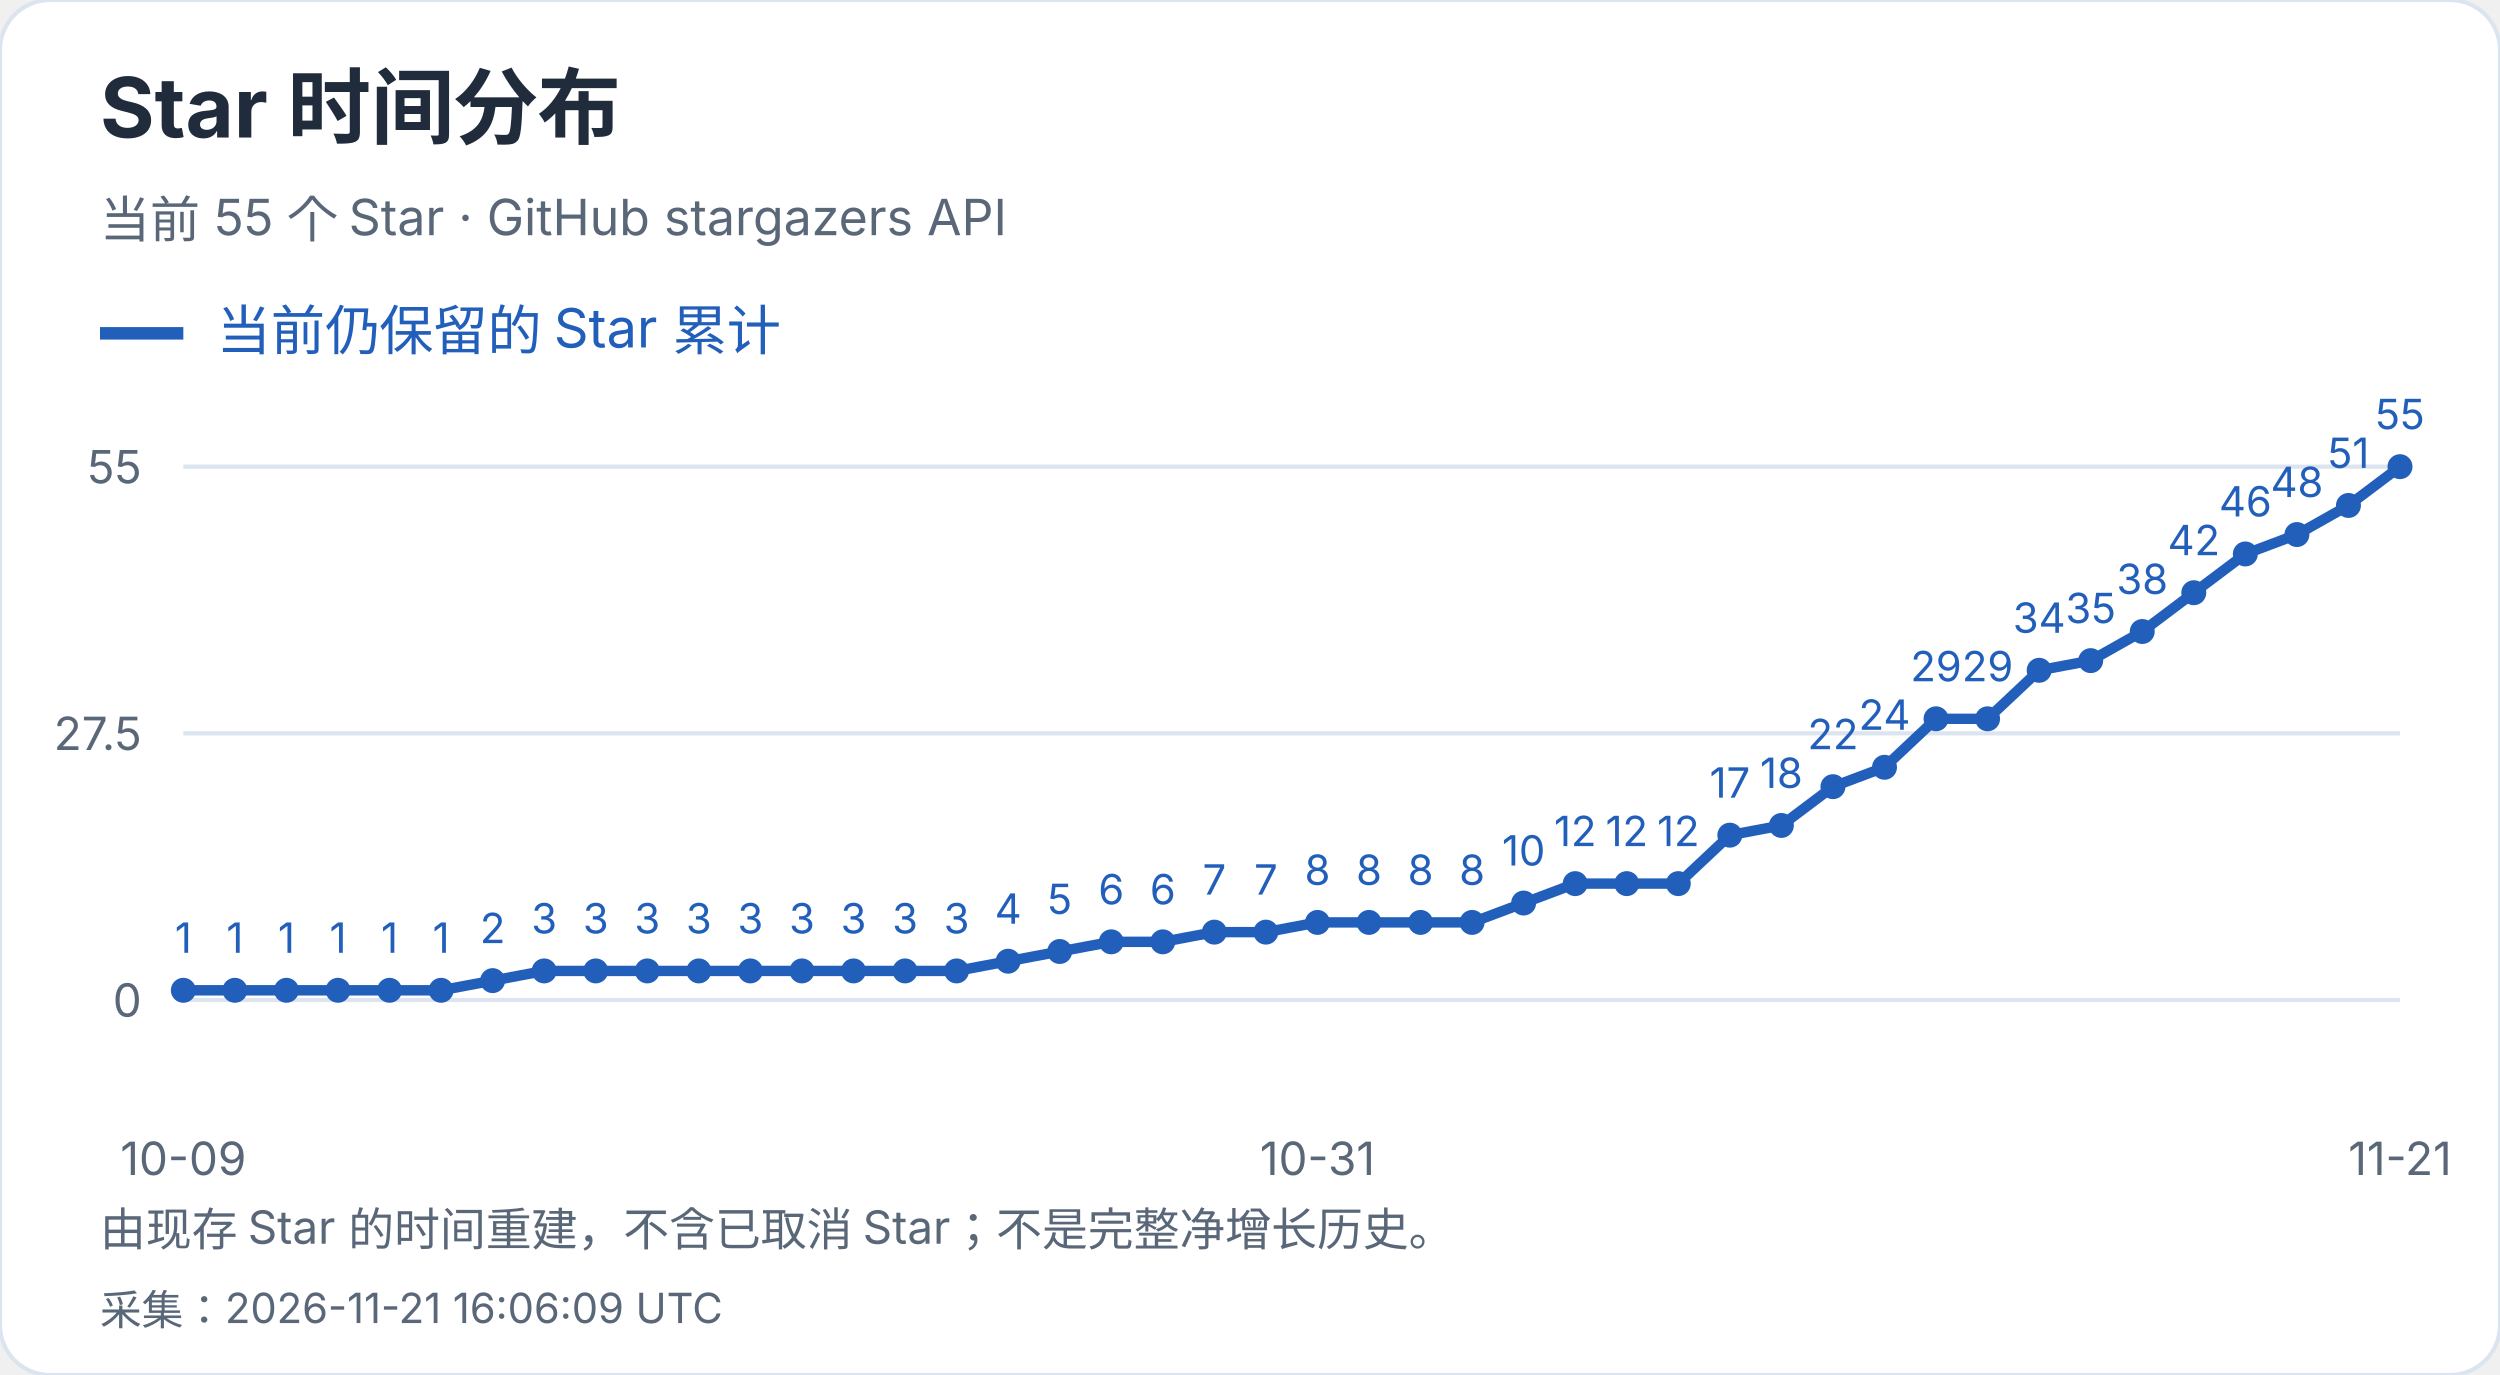
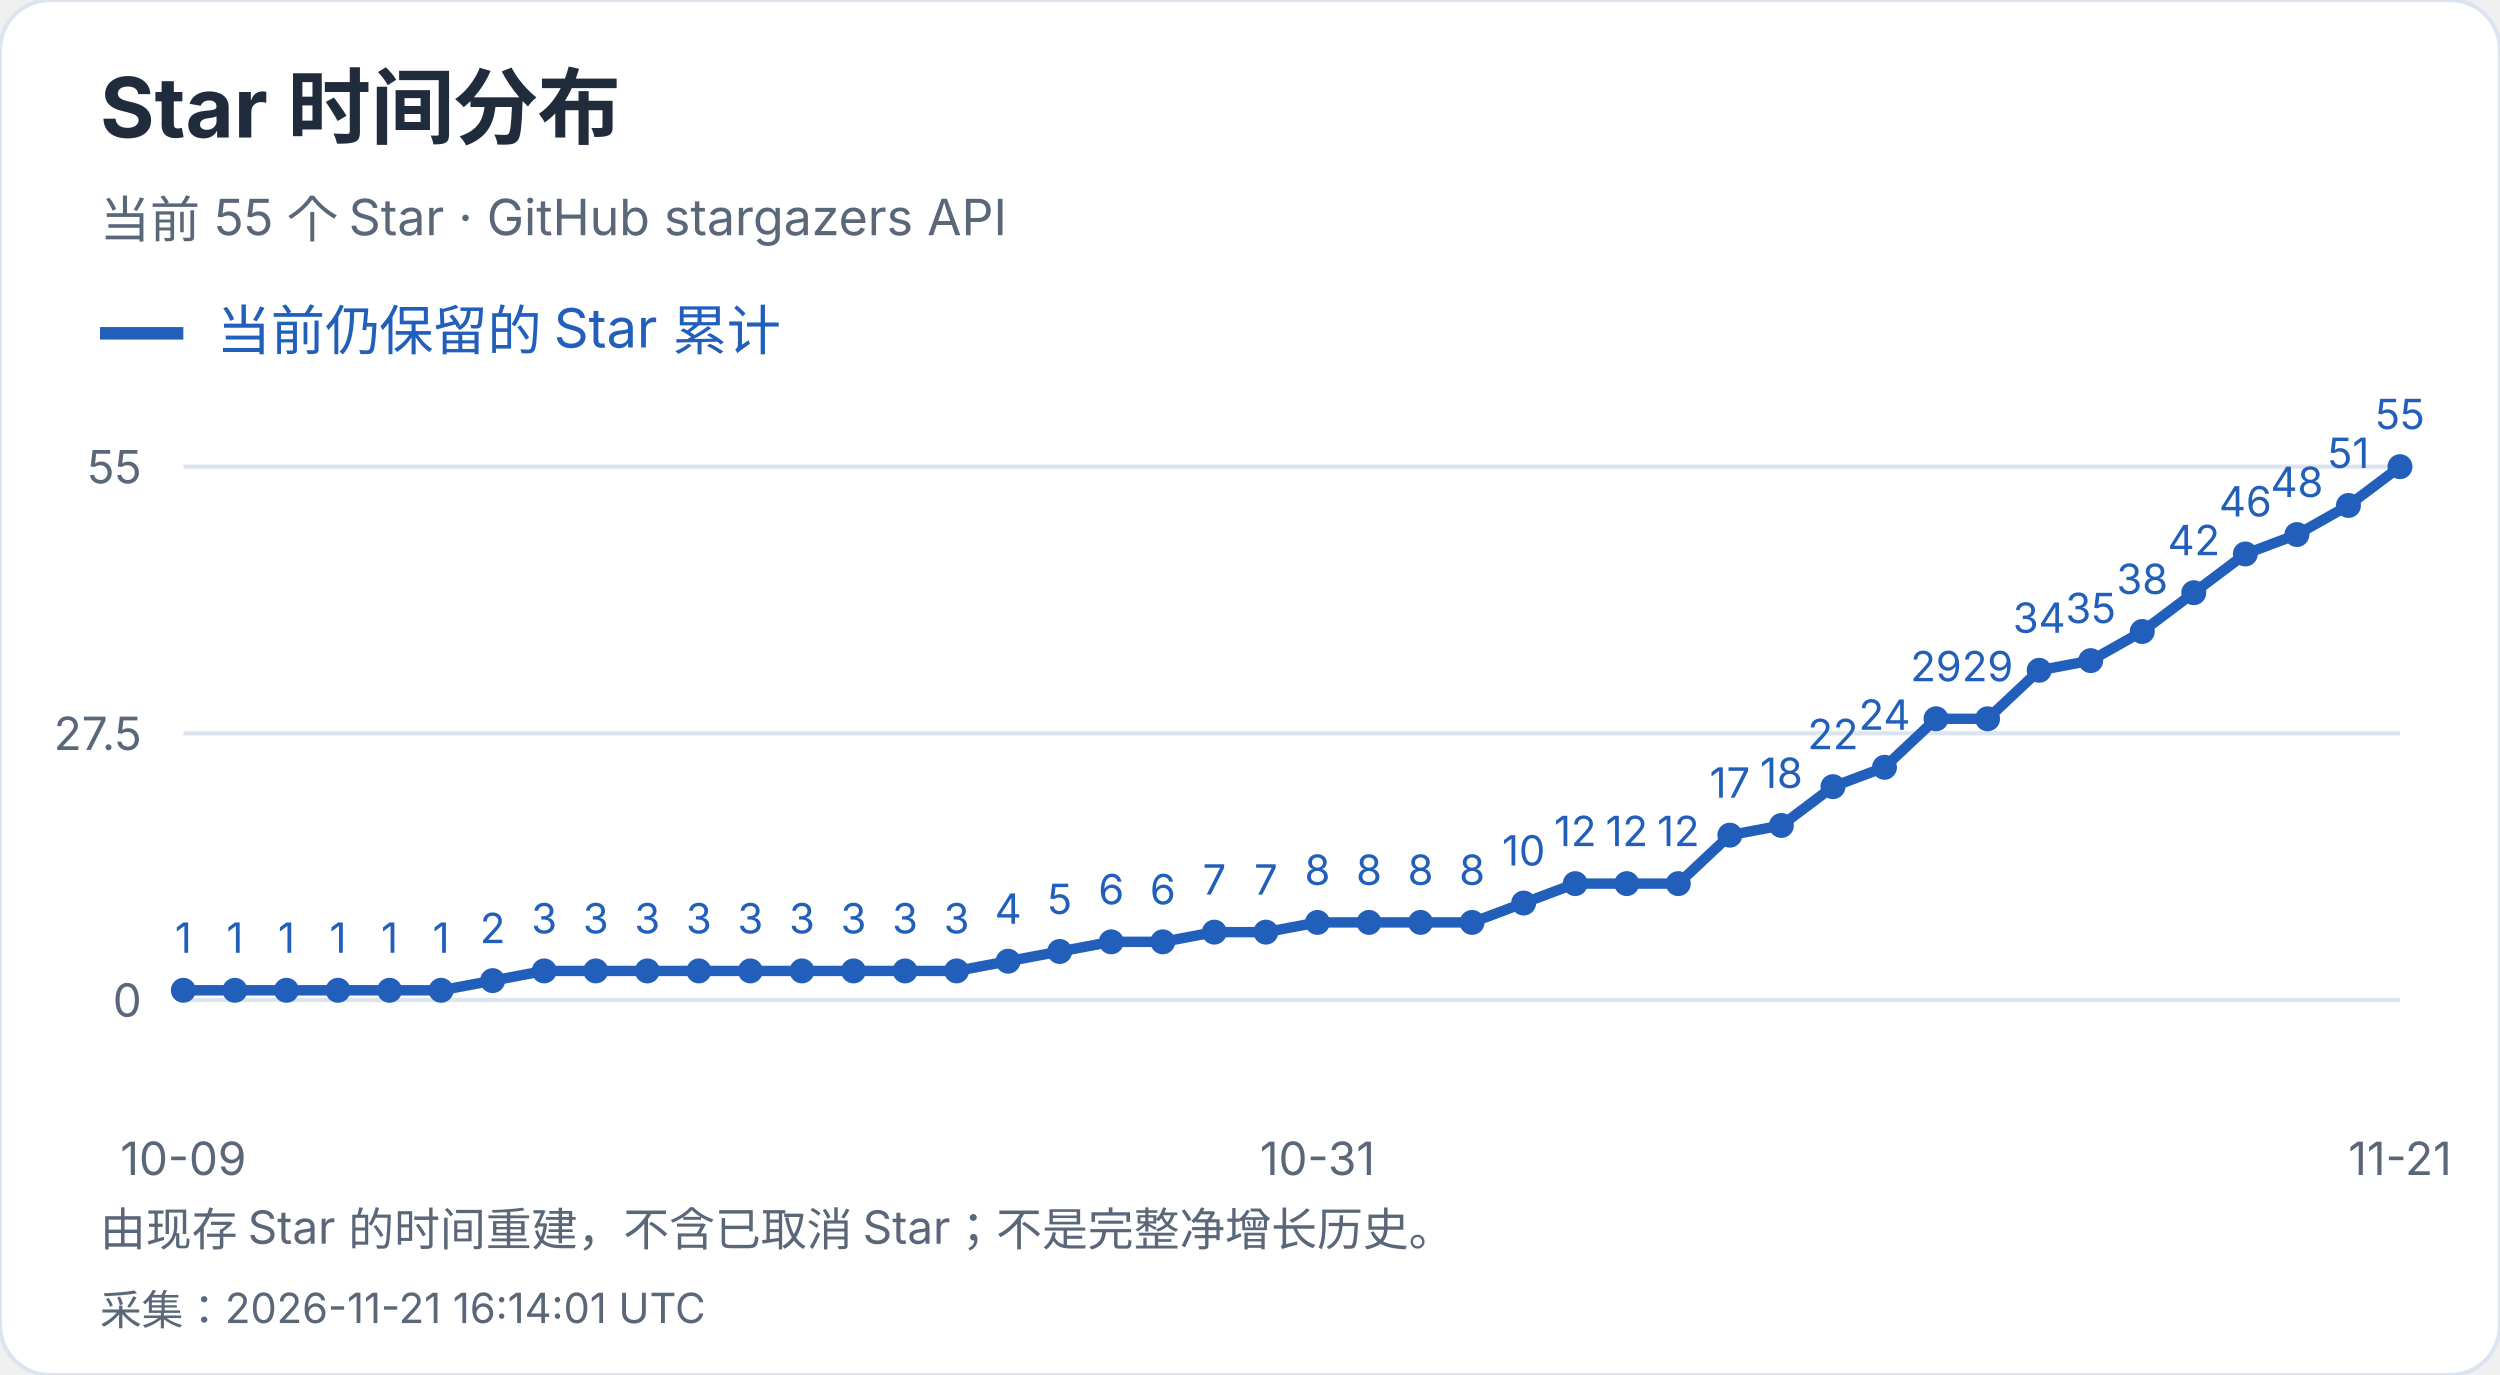
<svg xmlns="http://www.w3.org/2000/svg" width="600" height="330" viewBox="0 0 600 330" role="img" aria-label="Star 时间分布">
  <style>text{font-family:-apple-system,BlinkMacSystemFont,"Segoe UI","PingFang SC","Microsoft YaHei",sans-serif;font-variant-numeric:tabular-nums}</style>
  <rect width="600" height="330" rx="12" fill="white" stroke="#dce4ef" />
  <text x="24" y="33" font-size="20" fill="#202b3c" font-weight="650" text-anchor="start">Star 时间分布</text>
  <text x="24" y="57" font-size="12" fill="#596779" font-weight="400" text-anchor="start">当前 55 个 Star · GitHub stargazers API</text>
  <path d="M24 80h20" stroke="#215fbb" stroke-width="3" />
  <text x="52" y="84" font-size="13" fill="#215fbb" font-weight="400" text-anchor="start">当前仍保留的 Star 累计</text>
  <path d="M44 240.0H576" stroke="#dce4ef" />
  <text x="34" y="244.0" font-size="11" fill="#596779" font-weight="400" text-anchor="end">0</text>
  <path d="M44 176.0H576" stroke="#dce4ef" />
  <text x="34" y="180.0" font-size="11" fill="#596779" font-weight="400" text-anchor="end">27.5</text>
  <path d="M44 112.0H576" stroke="#dce4ef" />
  <text x="34" y="116.0" font-size="11" fill="#596779" font-weight="400" text-anchor="end">55</text>
  <circle cx="44.00" cy="237.67" r="3" fill="#215fbb" />
  <text x="44.0" y="228.67" font-size="10" fill="#215fbb" font-weight="400" text-anchor="middle">1</text>
  <circle cx="56.37" cy="237.67" r="3" fill="#215fbb" />
  <text x="56.37" y="228.67" font-size="10" fill="#215fbb" font-weight="400" text-anchor="middle">1</text>
  <circle cx="68.74" cy="237.67" r="3" fill="#215fbb" />
  <text x="68.74" y="228.67" font-size="10" fill="#215fbb" font-weight="400" text-anchor="middle">1</text>
  <circle cx="81.12" cy="237.67" r="3" fill="#215fbb" />
  <text x="81.12" y="228.67" font-size="10" fill="#215fbb" font-weight="400" text-anchor="middle">1</text>
  <circle cx="93.49" cy="237.67" r="3" fill="#215fbb" />
  <text x="93.49" y="228.67" font-size="10" fill="#215fbb" font-weight="400" text-anchor="middle">1</text>
  <circle cx="105.86" cy="237.67" r="3" fill="#215fbb" />
  <text x="105.86" y="228.67" font-size="10" fill="#215fbb" font-weight="400" text-anchor="middle">1</text>
  <circle cx="118.23" cy="235.35" r="3" fill="#215fbb" />
  <text x="118.23" y="226.35" font-size="10" fill="#215fbb" font-weight="400" text-anchor="middle">2</text>
  <circle cx="130.60" cy="233.02" r="3" fill="#215fbb" />
  <text x="130.6" y="224.02" font-size="10" fill="#215fbb" font-weight="400" text-anchor="middle">3</text>
  <circle cx="142.98" cy="233.02" r="3" fill="#215fbb" />
  <text x="142.98" y="224.02" font-size="10" fill="#215fbb" font-weight="400" text-anchor="middle">3</text>
  <circle cx="155.35" cy="233.02" r="3" fill="#215fbb" />
  <text x="155.35" y="224.02" font-size="10" fill="#215fbb" font-weight="400" text-anchor="middle">3</text>
  <circle cx="167.72" cy="233.02" r="3" fill="#215fbb" />
  <text x="167.72" y="224.02" font-size="10" fill="#215fbb" font-weight="400" text-anchor="middle">3</text>
  <circle cx="180.09" cy="233.02" r="3" fill="#215fbb" />
  <text x="180.09" y="224.02" font-size="10" fill="#215fbb" font-weight="400" text-anchor="middle">3</text>
  <circle cx="192.47" cy="233.02" r="3" fill="#215fbb" />
  <text x="192.47" y="224.02" font-size="10" fill="#215fbb" font-weight="400" text-anchor="middle">3</text>
  <circle cx="204.84" cy="233.02" r="3" fill="#215fbb" />
  <text x="204.84" y="224.02" font-size="10" fill="#215fbb" font-weight="400" text-anchor="middle">3</text>
  <circle cx="217.21" cy="233.02" r="3" fill="#215fbb" />
  <text x="217.21" y="224.02" font-size="10" fill="#215fbb" font-weight="400" text-anchor="middle">3</text>
  <circle cx="229.58" cy="233.02" r="3" fill="#215fbb" />
  <text x="229.58" y="224.02" font-size="10" fill="#215fbb" font-weight="400" text-anchor="middle">3</text>
  <circle cx="241.95" cy="230.69" r="3" fill="#215fbb" />
  <text x="241.95" y="221.69" font-size="10" fill="#215fbb" font-weight="400" text-anchor="middle">4</text>
  <circle cx="254.33" cy="228.36" r="3" fill="#215fbb" />
  <text x="254.33" y="219.36" font-size="10" fill="#215fbb" font-weight="400" text-anchor="middle">5</text>
  <circle cx="266.70" cy="226.04" r="3" fill="#215fbb" />
  <text x="266.7" y="217.04" font-size="10" fill="#215fbb" font-weight="400" text-anchor="middle">6</text>
  <circle cx="279.07" cy="226.04" r="3" fill="#215fbb" />
  <text x="279.07" y="217.04" font-size="10" fill="#215fbb" font-weight="400" text-anchor="middle">6</text>
  <circle cx="291.44" cy="223.71" r="3" fill="#215fbb" />
  <text x="291.44" y="214.71" font-size="10" fill="#215fbb" font-weight="400" text-anchor="middle">7</text>
  <circle cx="303.81" cy="223.71" r="3" fill="#215fbb" />
  <text x="303.81" y="214.71" font-size="10" fill="#215fbb" font-weight="400" text-anchor="middle">7</text>
  <circle cx="316.19" cy="221.38" r="3" fill="#215fbb" />
  <text x="316.19" y="212.38" font-size="10" fill="#215fbb" font-weight="400" text-anchor="middle">8</text>
  <circle cx="328.56" cy="221.38" r="3" fill="#215fbb" />
  <text x="328.56" y="212.38" font-size="10" fill="#215fbb" font-weight="400" text-anchor="middle">8</text>
  <circle cx="340.93" cy="221.38" r="3" fill="#215fbb" />
  <text x="340.93" y="212.38" font-size="10" fill="#215fbb" font-weight="400" text-anchor="middle">8</text>
  <circle cx="353.30" cy="221.38" r="3" fill="#215fbb" />
  <text x="353.3" y="212.38" font-size="10" fill="#215fbb" font-weight="400" text-anchor="middle">8</text>
  <circle cx="365.67" cy="216.73" r="3" fill="#215fbb" />
  <text x="365.67" y="207.73" font-size="10" fill="#215fbb" font-weight="400" text-anchor="middle">10</text>
  <circle cx="378.05" cy="212.07" r="3" fill="#215fbb" />
  <text x="378.05" y="203.07" font-size="10" fill="#215fbb" font-weight="400" text-anchor="middle">12</text>
  <circle cx="390.42" cy="212.07" r="3" fill="#215fbb" />
  <text x="390.42" y="203.07" font-size="10" fill="#215fbb" font-weight="400" text-anchor="middle">12</text>
  <circle cx="402.79" cy="212.07" r="3" fill="#215fbb" />
  <text x="402.79" y="203.07" font-size="10" fill="#215fbb" font-weight="400" text-anchor="middle">12</text>
  <circle cx="415.16" cy="200.44" r="3" fill="#215fbb" />
  <text x="415.16" y="191.44" font-size="10" fill="#215fbb" font-weight="400" text-anchor="middle">17</text>
  <circle cx="427.53" cy="198.11" r="3" fill="#215fbb" />
  <text x="427.53" y="189.11" font-size="10" fill="#215fbb" font-weight="400" text-anchor="middle">18</text>
  <circle cx="439.91" cy="188.80" r="3" fill="#215fbb" />
  <text x="439.91" y="179.8" font-size="10" fill="#215fbb" font-weight="400" text-anchor="middle">22</text>
  <circle cx="452.28" cy="184.15" r="3" fill="#215fbb" />
  <text x="452.28" y="175.15" font-size="10" fill="#215fbb" font-weight="400" text-anchor="middle">24</text>
  <circle cx="464.65" cy="172.51" r="3" fill="#215fbb" />
  <text x="464.65" y="163.51" font-size="10" fill="#215fbb" font-weight="400" text-anchor="middle">29</text>
  <circle cx="477.02" cy="172.51" r="3" fill="#215fbb" />
  <text x="477.02" y="163.51" font-size="10" fill="#215fbb" font-weight="400" text-anchor="middle">29</text>
  <circle cx="489.40" cy="160.87" r="3" fill="#215fbb" />
  <text x="489.4" y="151.87" font-size="10" fill="#215fbb" font-weight="400" text-anchor="middle">34</text>
  <circle cx="501.77" cy="158.55" r="3" fill="#215fbb" />
  <text x="501.77" y="149.55" font-size="10" fill="#215fbb" font-weight="400" text-anchor="middle">35</text>
  <circle cx="514.14" cy="151.56" r="3" fill="#215fbb" />
  <text x="514.14" y="142.56" font-size="10" fill="#215fbb" font-weight="400" text-anchor="middle">38</text>
  <circle cx="526.51" cy="142.25" r="3" fill="#215fbb" />
  <text x="526.51" y="133.25" font-size="10" fill="#215fbb" font-weight="400" text-anchor="middle">42</text>
  <circle cx="538.88" cy="132.95" r="3" fill="#215fbb" />
  <text x="538.88" y="123.95" font-size="10" fill="#215fbb" font-weight="400" text-anchor="middle">46</text>
  <circle cx="551.26" cy="128.29" r="3" fill="#215fbb" />
  <text x="551.26" y="119.29" font-size="10" fill="#215fbb" font-weight="400" text-anchor="middle">48</text>
  <circle cx="563.63" cy="121.31" r="3" fill="#215fbb" />
  <text x="563.63" y="112.31" font-size="10" fill="#215fbb" font-weight="400" text-anchor="middle">51</text>
  <circle cx="576.00" cy="112.00" r="3" fill="#215fbb" />
  <text x="576.0" y="103.0" font-size="10" fill="#215fbb" font-weight="400" text-anchor="middle">55</text>
  <polyline points="44.00,237.67 56.37,237.67 68.74,237.67 81.12,237.67 93.49,237.67 105.86,237.67 118.23,235.35 130.60,233.02 142.98,233.02 155.35,233.02 167.72,233.02 180.09,233.02 192.47,233.02 204.84,233.02 217.21,233.02 229.58,233.02 241.95,230.69 254.33,228.36 266.70,226.04 279.07,226.04 291.44,223.71 303.81,223.71 316.19,221.38 328.56,221.38 340.93,221.38 353.30,221.38 365.67,216.73 378.05,212.07 390.42,212.07 402.79,212.07 415.16,200.44 427.53,198.11 439.91,188.80 452.28,184.15 464.65,172.51 477.02,172.51 489.40,160.87 501.77,158.55 514.14,151.56 526.51,142.25 538.88,132.95 551.26,128.29 563.63,121.31 576.00,112.00" fill="none" stroke="#215fbb" stroke-width="2.5" />
  <text x="44.0" y="282" font-size="11" fill="#596779" font-weight="400" text-anchor="middle">10-09</text>
  <text x="316.186" y="282" font-size="11" fill="#596779" font-weight="400" text-anchor="middle">10-31</text>
  <text x="576.0" y="282" font-size="11" fill="#596779" font-weight="400" text-anchor="middle">11-21</text>
  <text x="24" y="299" font-size="11" fill="#596779" font-weight="400" text-anchor="start">由现存 Star 的时间重建，不含已取消 Star；不是完整净增长历史。</text>
-   <text x="24" y="318" font-size="10" fill="#596779" font-weight="400" text-anchor="start">采集：2026-11-21 16:06:09 UTC</text>
+   <text x="24" y="318" font-size="10" fill="#596779" font-weight="400" text-anchor="start">采集：2026-11-21 16:14:01 UTC</text>
</svg>
